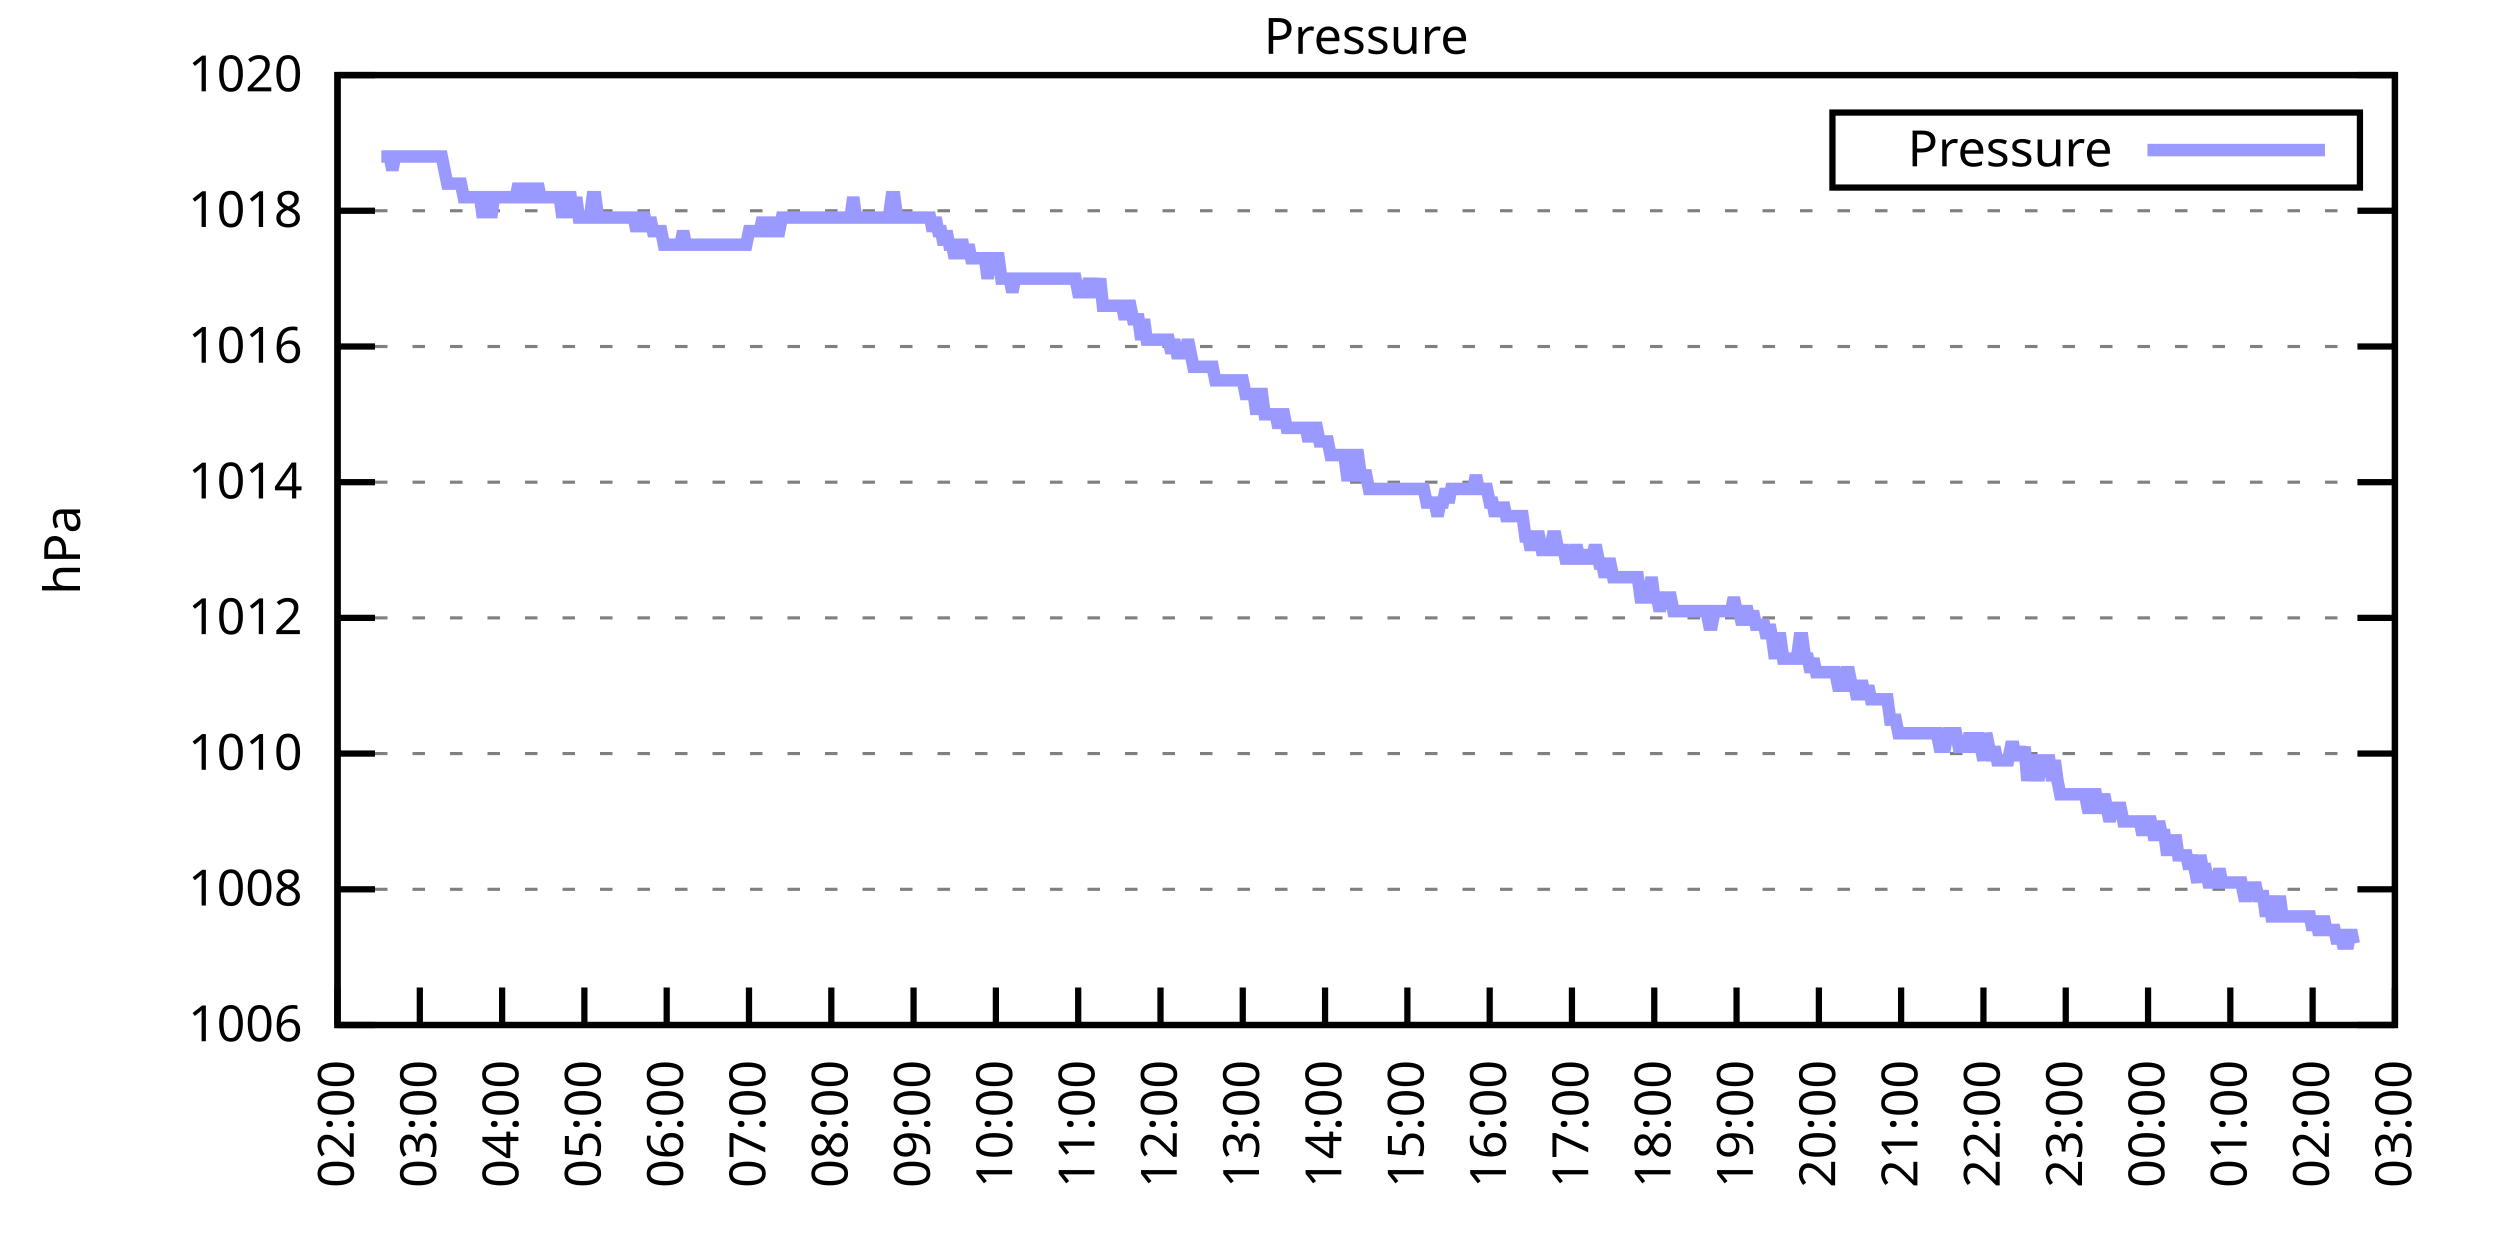
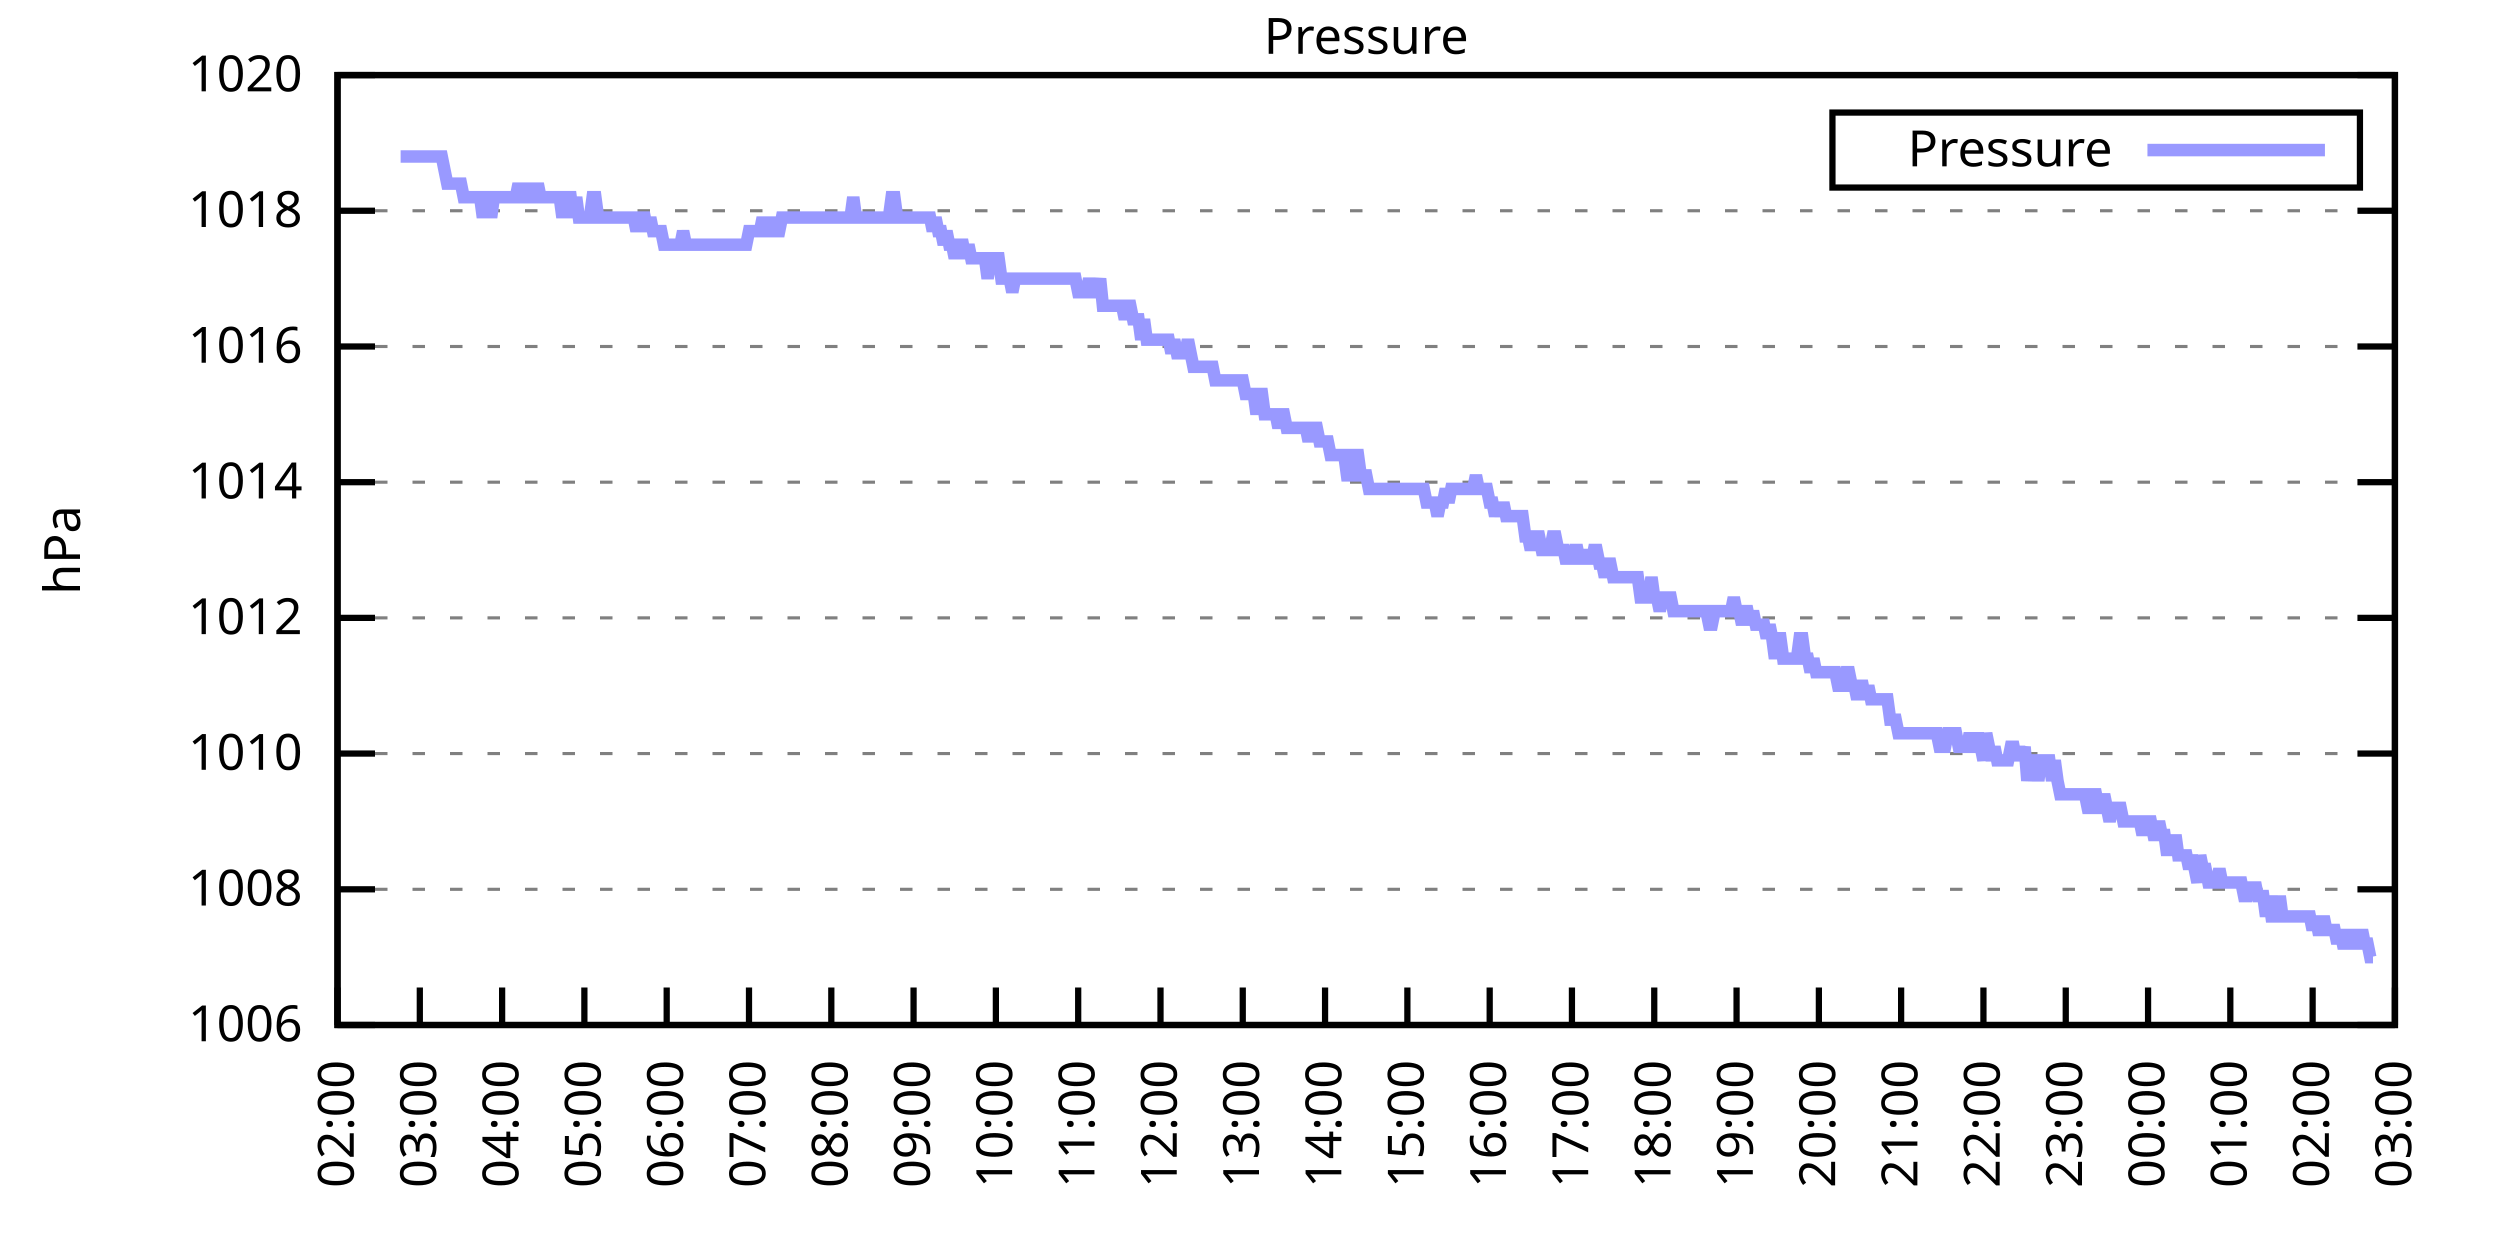
<svg xmlns="http://www.w3.org/2000/svg" xmlns:xlink="http://www.w3.org/1999/xlink" width="400" height="200" viewBox="0 0 400 200">
  <g id="gnuplot_canvas">
    <rect x="0" y="0" width="400" height="200" fill="none" />
    <defs>
      <circle id="gpDot" r="0.5" stroke-width="0.5" stroke="currentColor" />
      <path id="gpPt0" stroke-width="0.333" stroke="currentColor" d="M-1,0 h2 M0,-1 v2" />
      <path id="gpPt1" stroke-width="0.333" stroke="currentColor" d="M-1,-1 L1,1 M1,-1 L-1,1" />
      <path id="gpPt2" stroke-width="0.333" stroke="currentColor" d="M-1,0 L1,0 M0,-1 L0,1 M-1,-1 L1,1 M-1,1 L1,-1" />
      <rect id="gpPt3" stroke-width="0.333" stroke="currentColor" x="-1" y="-1" width="2" height="2" />
      <rect id="gpPt4" stroke-width="0.333" stroke="currentColor" fill="currentColor" x="-1" y="-1" width="2" height="2" />
      <circle id="gpPt5" stroke-width="0.333" stroke="currentColor" cx="0" cy="0" r="1" />
      <use xlink:href="#gpPt5" id="gpPt6" fill="currentColor" stroke="none" />
      <path id="gpPt7" stroke-width="0.333" stroke="currentColor" d="M0,-1.33 L-1.33,0.67 L1.33,0.67 z" />
      <use xlink:href="#gpPt7" id="gpPt8" fill="currentColor" stroke="none" />
      <use xlink:href="#gpPt7" id="gpPt9" stroke="currentColor" transform="rotate(180)" />
      <use xlink:href="#gpPt9" id="gpPt10" fill="currentColor" stroke="none" />
      <use xlink:href="#gpPt3" id="gpPt11" stroke="currentColor" transform="rotate(45)" />
      <use xlink:href="#gpPt11" id="gpPt12" fill="currentColor" stroke="none" />
      <path id="gpPt13" stroke-width="0.333" stroke="currentColor" d="M0,1.330 L1.265,0.411 L0.782,-1.067 L-0.782,-1.076 L-1.265,0.411 z" />
      <use xlink:href="#gpPt13" id="gpPt14" fill="currentColor" stroke="none" />
      <filter id="textbox" filterUnits="objectBoundingBox" x="0" y="0" height="1" width="1">
        <feFlood flood-color="white" flood-opacity="1" result="bgnd" />
        <feComposite in="SourceGraphic" in2="bgnd" operator="atop" />
      </filter>
      <filter id="greybox" filterUnits="objectBoundingBox" x="0" y="0" height="1" width="1">
        <feFlood flood-color="lightgrey" flood-opacity="1" result="grey" />
        <feComposite in="SourceGraphic" in2="grey" operator="atop" />
      </filter>
    </defs>
    <g fill="none" color="white" stroke="currentColor" stroke-width="1.00" stroke-linecap="butt" stroke-linejoin="miter">
</g>
    <g fill="none" color="black" stroke="currentColor" stroke-width="1.00" stroke-linecap="butt" stroke-linejoin="miter">
      <g stroke="none" shape-rendering="crispEdges">
        <polygon fill="rgb(255, 255, 255)" points="54.00,164.00 383.18,164.00 383.18,12.02 54.00,12.02 " />
      </g>
    </g>
    <g fill="none" color="black" stroke="currentColor" stroke-width="1.00" stroke-linecap="butt" stroke-linejoin="miter">
</g>
    <g fill="none" color="black" stroke="black" stroke-width="0.50" stroke-linecap="butt" stroke-linejoin="miter">
</g>
    <g fill="none" color="gray" stroke="currentColor" stroke-width="0.50" stroke-linecap="butt" stroke-linejoin="miter">
      <path stroke="gray" stroke-dasharray="2,4" class="gridline" d="M54.00,164.00 L383.19,164.00  " />
    </g>
    <g fill="none" color="gray" stroke="gray" stroke-width="1.00" stroke-linecap="butt" stroke-linejoin="miter">
</g>
    <g fill="none" color="black" stroke="currentColor" stroke-width="1.00" stroke-linecap="butt" stroke-linejoin="miter">
      <path stroke="black" d="M54.00,164.00 L60.00,164.00 M383.19,164.00 L377.19,164.00  " />
      <g transform="translate(48.40,166.60)" stroke="none" fill="black" font-family="Sans" font-size="8.00" text-anchor="end">
        <text>
          <tspan font-family="Sans"> 1006</tspan>
        </text>
      </g>
    </g>
    <g fill="none" color="black" stroke="currentColor" stroke-width="1.00" stroke-linecap="butt" stroke-linejoin="miter">
</g>
    <g fill="none" color="black" stroke="black" stroke-width="0.50" stroke-linecap="butt" stroke-linejoin="miter">
</g>
    <g fill="none" color="gray" stroke="currentColor" stroke-width="0.50" stroke-linecap="butt" stroke-linejoin="miter">
      <path stroke="gray" stroke-dasharray="2,4" class="gridline" d="M54.00,142.29 L383.19,142.29  " />
    </g>
    <g fill="none" color="gray" stroke="gray" stroke-width="1.00" stroke-linecap="butt" stroke-linejoin="miter">
</g>
    <g fill="none" color="black" stroke="currentColor" stroke-width="1.00" stroke-linecap="butt" stroke-linejoin="miter">
      <path stroke="black" d="M54.00,142.29 L60.00,142.29 M383.19,142.29 L377.19,142.29  " />
      <g transform="translate(48.40,144.89)" stroke="none" fill="black" font-family="Sans" font-size="8.00" text-anchor="end">
        <text>
          <tspan font-family="Sans"> 1008</tspan>
        </text>
      </g>
    </g>
    <g fill="none" color="black" stroke="currentColor" stroke-width="1.00" stroke-linecap="butt" stroke-linejoin="miter">
</g>
    <g fill="none" color="black" stroke="black" stroke-width="0.50" stroke-linecap="butt" stroke-linejoin="miter">
</g>
    <g fill="none" color="gray" stroke="currentColor" stroke-width="0.50" stroke-linecap="butt" stroke-linejoin="miter">
      <path stroke="gray" stroke-dasharray="2,4" class="gridline" d="M54.00,120.57 L383.19,120.57  " />
    </g>
    <g fill="none" color="gray" stroke="gray" stroke-width="1.00" stroke-linecap="butt" stroke-linejoin="miter">
</g>
    <g fill="none" color="black" stroke="currentColor" stroke-width="1.00" stroke-linecap="butt" stroke-linejoin="miter">
      <path stroke="black" d="M54.00,120.57 L60.00,120.57 M383.19,120.57 L377.19,120.57  " />
      <g transform="translate(48.40,123.17)" stroke="none" fill="black" font-family="Sans" font-size="8.00" text-anchor="end">
        <text>
          <tspan font-family="Sans"> 1010</tspan>
        </text>
      </g>
    </g>
    <g fill="none" color="black" stroke="currentColor" stroke-width="1.00" stroke-linecap="butt" stroke-linejoin="miter">
</g>
    <g fill="none" color="black" stroke="black" stroke-width="0.50" stroke-linecap="butt" stroke-linejoin="miter">
</g>
    <g fill="none" color="gray" stroke="currentColor" stroke-width="0.50" stroke-linecap="butt" stroke-linejoin="miter">
      <path stroke="gray" stroke-dasharray="2,4" class="gridline" d="M54.00,98.86 L383.19,98.86  " />
    </g>
    <g fill="none" color="gray" stroke="gray" stroke-width="1.00" stroke-linecap="butt" stroke-linejoin="miter">
</g>
    <g fill="none" color="black" stroke="currentColor" stroke-width="1.00" stroke-linecap="butt" stroke-linejoin="miter">
      <path stroke="black" d="M54.00,98.86 L60.00,98.86 M383.19,98.86 L377.19,98.86  " />
      <g transform="translate(48.40,101.46)" stroke="none" fill="black" font-family="Sans" font-size="8.00" text-anchor="end">
        <text>
          <tspan font-family="Sans"> 1012</tspan>
        </text>
      </g>
    </g>
    <g fill="none" color="black" stroke="currentColor" stroke-width="1.00" stroke-linecap="butt" stroke-linejoin="miter">
</g>
    <g fill="none" color="black" stroke="black" stroke-width="0.50" stroke-linecap="butt" stroke-linejoin="miter">
</g>
    <g fill="none" color="gray" stroke="currentColor" stroke-width="0.50" stroke-linecap="butt" stroke-linejoin="miter">
      <path stroke="gray" stroke-dasharray="2,4" class="gridline" d="M54.00,77.15 L383.19,77.15  " />
    </g>
    <g fill="none" color="gray" stroke="gray" stroke-width="1.00" stroke-linecap="butt" stroke-linejoin="miter">
</g>
    <g fill="none" color="black" stroke="currentColor" stroke-width="1.00" stroke-linecap="butt" stroke-linejoin="miter">
      <path stroke="black" d="M54.00,77.15 L60.00,77.15 M383.19,77.15 L377.19,77.15  " />
      <g transform="translate(48.40,79.75)" stroke="none" fill="black" font-family="Sans" font-size="8.00" text-anchor="end">
        <text>
          <tspan font-family="Sans"> 1014</tspan>
        </text>
      </g>
    </g>
    <g fill="none" color="black" stroke="currentColor" stroke-width="1.00" stroke-linecap="butt" stroke-linejoin="miter">
</g>
    <g fill="none" color="black" stroke="black" stroke-width="0.50" stroke-linecap="butt" stroke-linejoin="miter">
</g>
    <g fill="none" color="gray" stroke="currentColor" stroke-width="0.50" stroke-linecap="butt" stroke-linejoin="miter">
      <path stroke="gray" stroke-dasharray="2,4" class="gridline" d="M54.00,55.44 L383.19,55.44  " />
    </g>
    <g fill="none" color="gray" stroke="gray" stroke-width="1.00" stroke-linecap="butt" stroke-linejoin="miter">
</g>
    <g fill="none" color="black" stroke="currentColor" stroke-width="1.00" stroke-linecap="butt" stroke-linejoin="miter">
      <path stroke="black" d="M54.00,55.44 L60.00,55.44 M383.19,55.44 L377.19,55.44  " />
      <g transform="translate(48.40,58.04)" stroke="none" fill="black" font-family="Sans" font-size="8.00" text-anchor="end">
        <text>
          <tspan font-family="Sans"> 1016</tspan>
        </text>
      </g>
    </g>
    <g fill="none" color="black" stroke="currentColor" stroke-width="1.00" stroke-linecap="butt" stroke-linejoin="miter">
</g>
    <g fill="none" color="black" stroke="black" stroke-width="0.50" stroke-linecap="butt" stroke-linejoin="miter">
</g>
    <g fill="none" color="gray" stroke="currentColor" stroke-width="0.50" stroke-linecap="butt" stroke-linejoin="miter">
      <path stroke="gray" stroke-dasharray="2,4" class="gridline" d="M54.00,33.72 L383.19,33.72  " />
    </g>
    <g fill="none" color="gray" stroke="gray" stroke-width="1.00" stroke-linecap="butt" stroke-linejoin="miter">
</g>
    <g fill="none" color="black" stroke="currentColor" stroke-width="1.00" stroke-linecap="butt" stroke-linejoin="miter">
      <path stroke="black" d="M54.00,33.72 L60.00,33.72 M383.19,33.72 L377.19,33.72  " />
      <g transform="translate(48.40,36.32)" stroke="none" fill="black" font-family="Sans" font-size="8.00" text-anchor="end">
        <text>
          <tspan font-family="Sans"> 1018</tspan>
        </text>
      </g>
    </g>
    <g fill="none" color="black" stroke="currentColor" stroke-width="1.00" stroke-linecap="butt" stroke-linejoin="miter">
</g>
    <g fill="none" color="black" stroke="black" stroke-width="0.50" stroke-linecap="butt" stroke-linejoin="miter">
</g>
    <g fill="none" color="gray" stroke="currentColor" stroke-width="0.50" stroke-linecap="butt" stroke-linejoin="miter">
      <path stroke="gray" stroke-dasharray="2,4" class="gridline" d="M54.00,12.01 L383.19,12.01  " />
    </g>
    <g fill="none" color="gray" stroke="gray" stroke-width="1.00" stroke-linecap="butt" stroke-linejoin="miter">
</g>
    <g fill="none" color="black" stroke="currentColor" stroke-width="1.00" stroke-linecap="butt" stroke-linejoin="miter">
      <path stroke="black" d="M54.00,12.01 L60.00,12.01 M383.19,12.01 L377.19,12.01  " />
      <g transform="translate(48.40,14.61)" stroke="none" fill="black" font-family="Sans" font-size="8.00" text-anchor="end">
        <text>
          <tspan font-family="Sans"> 1020</tspan>
        </text>
      </g>
    </g>
    <g fill="none" color="black" stroke="currentColor" stroke-width="1.00" stroke-linecap="butt" stroke-linejoin="miter">
      <path stroke="black" d="M54.00,164.00 L54.00,158.00  " />
      <g transform="translate(56.60,169.60) rotate(270.00)" stroke="none" fill="black" font-family="Sans" font-size="8.00" text-anchor="end">
        <text>
          <tspan font-family="Sans">02:00</tspan>
        </text>
      </g>
    </g>
    <g fill="none" color="black" stroke="currentColor" stroke-width="1.00" stroke-linecap="butt" stroke-linejoin="miter">
      <path stroke="black" d="M67.17,164.00 L67.17,158.00  " />
      <g transform="translate(69.77,169.60) rotate(270.00)" stroke="none" fill="black" font-family="Sans" font-size="8.00" text-anchor="end">
        <text>
          <tspan font-family="Sans">03:00</tspan>
        </text>
      </g>
    </g>
    <g fill="none" color="black" stroke="currentColor" stroke-width="1.00" stroke-linecap="butt" stroke-linejoin="miter">
      <path stroke="black" d="M80.34,164.00 L80.34,158.00  " />
      <g transform="translate(82.94,169.60) rotate(270.00)" stroke="none" fill="black" font-family="Sans" font-size="8.00" text-anchor="end">
        <text>
          <tspan font-family="Sans">04:00</tspan>
        </text>
      </g>
    </g>
    <g fill="none" color="black" stroke="currentColor" stroke-width="1.00" stroke-linecap="butt" stroke-linejoin="miter">
      <path stroke="black" d="M93.50,164.00 L93.50,158.00  " />
      <g transform="translate(96.10,169.60) rotate(270.00)" stroke="none" fill="black" font-family="Sans" font-size="8.00" text-anchor="end">
        <text>
          <tspan font-family="Sans">05:00</tspan>
        </text>
      </g>
    </g>
    <g fill="none" color="black" stroke="currentColor" stroke-width="1.00" stroke-linecap="butt" stroke-linejoin="miter">
      <path stroke="black" d="M106.67,164.00 L106.67,158.00  " />
      <g transform="translate(109.27,169.60) rotate(270.00)" stroke="none" fill="black" font-family="Sans" font-size="8.00" text-anchor="end">
        <text>
          <tspan font-family="Sans">06:00</tspan>
        </text>
      </g>
    </g>
    <g fill="none" color="black" stroke="currentColor" stroke-width="1.00" stroke-linecap="butt" stroke-linejoin="miter">
      <path stroke="black" d="M119.84,164.00 L119.84,158.00  " />
      <g transform="translate(122.44,169.60) rotate(270.00)" stroke="none" fill="black" font-family="Sans" font-size="8.00" text-anchor="end">
        <text>
          <tspan font-family="Sans">07:00</tspan>
        </text>
      </g>
    </g>
    <g fill="none" color="black" stroke="currentColor" stroke-width="1.00" stroke-linecap="butt" stroke-linejoin="miter">
      <path stroke="black" d="M133.01,164.00 L133.01,158.00  " />
      <g transform="translate(135.61,169.60) rotate(270.00)" stroke="none" fill="black" font-family="Sans" font-size="8.00" text-anchor="end">
        <text>
          <tspan font-family="Sans">08:00</tspan>
        </text>
      </g>
    </g>
    <g fill="none" color="black" stroke="currentColor" stroke-width="1.00" stroke-linecap="butt" stroke-linejoin="miter">
      <path stroke="black" d="M146.17,164.00 L146.17,158.00  " />
      <g transform="translate(148.77,169.60) rotate(270.00)" stroke="none" fill="black" font-family="Sans" font-size="8.00" text-anchor="end">
        <text>
          <tspan font-family="Sans">09:00</tspan>
        </text>
      </g>
    </g>
    <g fill="none" color="black" stroke="currentColor" stroke-width="1.00" stroke-linecap="butt" stroke-linejoin="miter">
      <path stroke="black" d="M159.34,164.00 L159.34,158.00  " />
      <g transform="translate(161.94,169.60) rotate(270.00)" stroke="none" fill="black" font-family="Sans" font-size="8.00" text-anchor="end">
        <text>
          <tspan font-family="Sans">10:00</tspan>
        </text>
      </g>
    </g>
    <g fill="none" color="black" stroke="currentColor" stroke-width="1.00" stroke-linecap="butt" stroke-linejoin="miter">
      <path stroke="black" d="M172.51,164.00 L172.51,158.00  " />
      <g transform="translate(175.11,169.60) rotate(270.00)" stroke="none" fill="black" font-family="Sans" font-size="8.00" text-anchor="end">
        <text>
          <tspan font-family="Sans">11:00</tspan>
        </text>
      </g>
    </g>
    <g fill="none" color="black" stroke="currentColor" stroke-width="1.00" stroke-linecap="butt" stroke-linejoin="miter">
      <path stroke="black" d="M185.68,164.00 L185.68,158.00  " />
      <g transform="translate(188.28,169.60) rotate(270.00)" stroke="none" fill="black" font-family="Sans" font-size="8.00" text-anchor="end">
        <text>
          <tspan font-family="Sans">12:00</tspan>
        </text>
      </g>
    </g>
    <g fill="none" color="black" stroke="currentColor" stroke-width="1.00" stroke-linecap="butt" stroke-linejoin="miter">
      <path stroke="black" d="M198.84,164.00 L198.84,158.00  " />
      <g transform="translate(201.44,169.60) rotate(270.00)" stroke="none" fill="black" font-family="Sans" font-size="8.00" text-anchor="end">
        <text>
          <tspan font-family="Sans">13:00</tspan>
        </text>
      </g>
    </g>
    <g fill="none" color="black" stroke="currentColor" stroke-width="1.00" stroke-linecap="butt" stroke-linejoin="miter">
      <path stroke="black" d="M212.01,164.00 L212.01,158.00  " />
      <g transform="translate(214.61,169.60) rotate(270.00)" stroke="none" fill="black" font-family="Sans" font-size="8.00" text-anchor="end">
        <text>
          <tspan font-family="Sans">14:00</tspan>
        </text>
      </g>
    </g>
    <g fill="none" color="black" stroke="currentColor" stroke-width="1.00" stroke-linecap="butt" stroke-linejoin="miter">
      <path stroke="black" d="M225.18,164.00 L225.18,158.00  " />
      <g transform="translate(227.78,169.60) rotate(270.00)" stroke="none" fill="black" font-family="Sans" font-size="8.00" text-anchor="end">
        <text>
          <tspan font-family="Sans">15:00</tspan>
        </text>
      </g>
    </g>
    <g fill="none" color="black" stroke="currentColor" stroke-width="1.00" stroke-linecap="butt" stroke-linejoin="miter">
      <path stroke="black" d="M238.35,164.00 L238.35,158.00  " />
      <g transform="translate(240.95,169.60) rotate(270.00)" stroke="none" fill="black" font-family="Sans" font-size="8.00" text-anchor="end">
        <text>
          <tspan font-family="Sans">16:00</tspan>
        </text>
      </g>
    </g>
    <g fill="none" color="black" stroke="currentColor" stroke-width="1.00" stroke-linecap="butt" stroke-linejoin="miter">
      <path stroke="black" d="M251.51,164.00 L251.51,158.00  " />
      <g transform="translate(254.11,169.60) rotate(270.00)" stroke="none" fill="black" font-family="Sans" font-size="8.00" text-anchor="end">
        <text>
          <tspan font-family="Sans">17:00</tspan>
        </text>
      </g>
    </g>
    <g fill="none" color="black" stroke="currentColor" stroke-width="1.00" stroke-linecap="butt" stroke-linejoin="miter">
      <path stroke="black" d="M264.68,164.00 L264.68,158.00  " />
      <g transform="translate(267.28,169.60) rotate(270.00)" stroke="none" fill="black" font-family="Sans" font-size="8.00" text-anchor="end">
        <text>
          <tspan font-family="Sans">18:00</tspan>
        </text>
      </g>
    </g>
    <g fill="none" color="black" stroke="currentColor" stroke-width="1.00" stroke-linecap="butt" stroke-linejoin="miter">
      <path stroke="black" d="M277.85,164.00 L277.85,158.00  " />
      <g transform="translate(280.45,169.60) rotate(270.00)" stroke="none" fill="black" font-family="Sans" font-size="8.00" text-anchor="end">
        <text>
          <tspan font-family="Sans">19:00</tspan>
        </text>
      </g>
    </g>
    <g fill="none" color="black" stroke="currentColor" stroke-width="1.00" stroke-linecap="butt" stroke-linejoin="miter">
      <path stroke="black" d="M291.02,164.00 L291.02,158.00  " />
      <g transform="translate(293.62,169.60) rotate(270.00)" stroke="none" fill="black" font-family="Sans" font-size="8.00" text-anchor="end">
        <text>
          <tspan font-family="Sans">20:00</tspan>
        </text>
      </g>
    </g>
    <g fill="none" color="black" stroke="currentColor" stroke-width="1.00" stroke-linecap="butt" stroke-linejoin="miter">
      <path stroke="black" d="M304.18,164.00 L304.18,158.00  " />
      <g transform="translate(306.78,169.60) rotate(270.00)" stroke="none" fill="black" font-family="Sans" font-size="8.00" text-anchor="end">
        <text>
          <tspan font-family="Sans">21:00</tspan>
        </text>
      </g>
    </g>
    <g fill="none" color="black" stroke="currentColor" stroke-width="1.00" stroke-linecap="butt" stroke-linejoin="miter">
      <path stroke="black" d="M317.35,164.00 L317.35,158.00  " />
      <g transform="translate(319.95,169.60) rotate(270.00)" stroke="none" fill="black" font-family="Sans" font-size="8.00" text-anchor="end">
        <text>
          <tspan font-family="Sans">22:00</tspan>
        </text>
      </g>
    </g>
    <g fill="none" color="black" stroke="currentColor" stroke-width="1.00" stroke-linecap="butt" stroke-linejoin="miter">
      <path stroke="black" d="M330.52,164.00 L330.52,158.00  " />
      <g transform="translate(333.12,169.60) rotate(270.00)" stroke="none" fill="black" font-family="Sans" font-size="8.00" text-anchor="end">
        <text>
          <tspan font-family="Sans">23:00</tspan>
        </text>
      </g>
    </g>
    <g fill="none" color="black" stroke="currentColor" stroke-width="1.00" stroke-linecap="butt" stroke-linejoin="miter">
      <path stroke="black" d="M343.69,164.00 L343.69,158.00  " />
      <g transform="translate(346.29,169.60) rotate(270.00)" stroke="none" fill="black" font-family="Sans" font-size="8.00" text-anchor="end">
        <text>
          <tspan font-family="Sans">00:00</tspan>
        </text>
      </g>
    </g>
    <g fill="none" color="black" stroke="currentColor" stroke-width="1.00" stroke-linecap="butt" stroke-linejoin="miter">
      <path stroke="black" d="M356.85,164.00 L356.85,158.00  " />
      <g transform="translate(359.45,169.60) rotate(270.00)" stroke="none" fill="black" font-family="Sans" font-size="8.00" text-anchor="end">
        <text>
          <tspan font-family="Sans">01:00</tspan>
        </text>
      </g>
    </g>
    <g fill="none" color="black" stroke="currentColor" stroke-width="1.00" stroke-linecap="butt" stroke-linejoin="miter">
      <path stroke="black" d="M370.02,164.00 L370.02,158.00  " />
      <g transform="translate(372.62,169.60) rotate(270.00)" stroke="none" fill="black" font-family="Sans" font-size="8.00" text-anchor="end">
        <text>
          <tspan font-family="Sans">02:00</tspan>
        </text>
      </g>
    </g>
    <g fill="none" color="black" stroke="currentColor" stroke-width="1.00" stroke-linecap="butt" stroke-linejoin="miter">
      <path stroke="black" d="M383.19,164.00 L383.19,158.00  " />
      <g transform="translate(385.79,169.60) rotate(270.00)" stroke="none" fill="black" font-family="Sans" font-size="8.00" text-anchor="end">
        <text>
          <tspan font-family="Sans">03:00</tspan>
        </text>
      </g>
    </g>
    <g fill="none" color="black" stroke="currentColor" stroke-width="1.00" stroke-linecap="butt" stroke-linejoin="miter">
</g>
    <g fill="none" color="black" stroke="currentColor" stroke-width="1.00" stroke-linecap="butt" stroke-linejoin="miter">
      <path stroke="black" d="M54.00,12.01 L54.00,164.00 L383.19,164.00 L383.19,12.01 L54.00,12.01 Z  " />
    </g>
    <g fill="none" color="black" stroke="currentColor" stroke-width="1.00" stroke-linecap="butt" stroke-linejoin="miter">
</g>
    <g fill="none" color="black" stroke="currentColor" stroke-width="1.00" stroke-linecap="butt" stroke-linejoin="miter">
      <path stroke="black" d="M293.19,30.01 L293.19,18.01 L377.59,18.01 L377.59,30.01 L293.19,30.01 Z  " />
    </g>
    <g id="Pressure_plot_1">
      <g fill="none" color="white" stroke="black" stroke-width="2.00" stroke-linecap="butt" stroke-linejoin="miter">
</g>
      <g fill="none" color="black" stroke="currentColor" stroke-width="2.00" stroke-linecap="butt" stroke-linejoin="miter">
        <g transform="translate(337.99,26.61)" stroke="none" fill="black" font-family="Sans" font-size="8.00" text-anchor="end">
          <text>
            <tspan font-family="Sans">Pressure</tspan>
          </text>
        </g>
      </g>
      <g fill="none" color="black" stroke="currentColor" stroke-width="2.00" stroke-linecap="butt" stroke-linejoin="miter">
-         <path stroke="rgb(153, 153, 255)" d="M343.59,24.01 L371.99,24.01 M61.02,25.04 L61.46,25.04 L61.90,25.04 L62.34,25.04 L62.78,27.21 L63.22,25.04   L63.66,25.04 L64.10,25.04 L64.53,25.04 L64.97,25.04 L65.41,25.04 L65.85,25.04 L66.29,25.04 L66.73,25.04   L67.17,25.04 L67.61,25.04 L68.05,25.04 L68.48,25.04 L68.92,25.04 L69.36,25.04 L69.80,25.04 L70.24,25.04   L70.68,25.04 L71.12,27.21 L71.56,29.38 L72.00,29.38 L72.43,29.38 L72.87,29.38 L73.31,29.38 L73.75,29.38   L74.19,31.55 L74.63,31.55 L75.07,31.55 L75.51,31.55 L75.95,31.55 L76.38,31.55 L76.82,31.55 L77.26,34.81   L77.70,31.55 L78.14,31.55 L78.58,34.81 L79.02,31.55 L79.46,31.55 L79.90,31.55 L80.34,31.55 L80.77,31.55   L81.21,31.55 L81.65,31.55 L82.09,31.55 L82.53,31.55 L82.97,29.38 L83.41,31.55 L83.85,31.55 L84.29,31.55   L84.72,29.38 L85.16,31.55 L85.60,31.55 L86.04,29.38 L86.48,31.55 L86.92,31.55 L87.36,31.55 L87.80,31.55   L88.24,31.55 L88.67,31.55 L89.11,31.55 L89.55,31.55 L89.99,34.81 L90.43,31.55 L90.87,31.55 L91.31,31.55   L91.75,34.81 L92.19,31.55 L92.62,34.81 L93.06,34.81 L93.50,34.81 L93.94,34.81 L94.38,34.81 L94.82,31.55   L95.26,31.55 L95.70,34.81 L96.14,34.81 L96.58,34.81 L97.01,34.81 L97.45,34.81 L97.89,34.81 L98.33,34.81   L98.77,34.81 L99.21,34.81 L99.65,34.81 L100.09,34.81 L100.53,34.81 L100.96,34.81 L101.40,34.81 L101.84,36.98   L102.28,34.81 L102.72,34.81 L103.16,34.81 L103.60,36.98 L104.04,34.81 L104.48,36.98 L104.91,36.98 L105.35,36.98   L105.79,36.98 L106.23,39.15 L106.67,39.15 L107.11,39.15 L107.55,39.15 L107.99,39.15 L108.43,39.15 L108.87,39.15   L109.30,36.98 L109.74,39.15 L110.18,39.15 L110.62,39.15 L111.06,39.15 L111.50,39.15 L111.94,39.15 L112.38,39.15   L112.82,39.15 L113.25,39.15 L113.69,39.15 L114.13,39.15 L114.57,39.15 L115.01,39.15 L115.45,39.15 L115.89,39.15   L116.33,39.15 L116.77,39.15 L117.20,39.15 L117.64,39.15 L118.08,39.15 L118.52,39.15 L118.96,39.15 L119.40,39.15   L119.84,36.98 L120.28,36.98 L120.72,36.98 L121.15,36.98 L121.59,36.98 L122.03,34.81 L122.47,36.98 L122.91,36.98   L123.35,36.98 L123.79,34.81 L124.23,36.98 L124.67,36.98 L125.11,34.81 L125.54,34.81 L125.98,34.81 L126.42,34.81   L126.86,34.81 L127.30,34.81 L127.74,34.81 L128.18,34.81 L128.62,34.81 L129.06,34.81 L129.49,34.81 L129.93,34.81   L130.37,34.81 L130.81,34.81 L131.25,34.81 L131.69,34.81 L132.13,34.81 L132.57,34.81 L133.01,34.81 L133.44,34.81   L133.88,34.81 L134.32,34.81 L134.76,34.81 L135.20,34.81 L135.64,34.81 L136.08,34.81 L136.52,31.55 L136.96,34.81   L137.39,34.81 L137.83,34.81 L138.27,34.81 L138.71,34.81 L139.15,34.81 L139.59,34.81 L140.03,34.81 L140.47,34.81   L140.91,34.81 L141.35,34.81 L141.78,34.81 L142.22,34.81 L142.66,31.55 L143.10,31.55 L143.54,34.81 L143.98,34.81   L144.42,34.81 L144.86,34.81 L145.30,34.81 L145.73,34.81 L146.17,34.81 L146.61,34.81 L147.05,34.81 L147.49,34.81   L147.93,34.81 L148.37,34.81 L148.81,34.81 L149.25,36.98 L149.68,34.81 L150.12,36.98 L150.56,36.98 L151.00,39.15   L151.44,36.98 L151.88,39.15 L152.32,39.15 L152.76,41.32 L153.20,39.15 L153.63,39.15 L154.07,39.15 L154.51,41.32   L154.95,39.15 L155.39,41.32 L155.83,41.32 L156.27,41.32 L156.71,41.32 L157.15,41.32 L157.59,41.32 L158.02,44.58   L158.46,41.32 L158.90,41.32 L159.34,41.32 L159.78,41.32 L160.22,44.58 L160.66,44.58 L161.10,44.58 L161.54,44.58   L161.97,46.75 L162.41,44.58 L162.85,44.58 L163.29,44.58 L163.73,44.58 L164.17,44.58 L164.61,44.58 L165.05,44.58   L165.49,44.58 L165.92,44.58 L166.36,44.58 L166.80,44.58 L167.24,44.58 L167.68,44.58 L168.12,44.58 L168.56,44.58   L169.00,44.58 L169.44,44.58 L169.87,44.58 L170.31,44.58 L170.75,44.58 L171.19,44.58 L171.63,44.58 L172.07,44.58   L172.51,46.75 L172.95,46.75 L173.39,46.75 L173.83,46.75 L174.26,44.58 L174.70,46.75 L175.14,46.75 L175.58,46.75   L176.02,44.58 L176.46,48.92 L176.90,48.92 L177.34,48.92 L177.78,48.92 L178.21,48.92 L178.65,48.92 L179.09,48.92   L179.53,48.92 L179.97,51.09 L180.41,48.92 L180.85,48.92 L181.29,51.09 L181.73,51.09 L182.16,51.09 L182.60,54.35   L183.04,51.09 L183.48,54.35 L183.92,54.35 L184.36,54.35 L184.80,54.35 L185.24,54.35 L185.68,54.35 L186.11,54.35   L186.55,54.35 L186.99,54.35 L187.43,56.52 L187.87,54.35 L188.31,56.52 L188.75,56.52 L189.19,56.52 L189.63,56.52   L190.07,54.35 L190.50,56.52 L190.94,58.69 L191.38,58.69 L191.82,58.69 L192.26,58.69 L192.70,58.69 L193.14,58.69   L193.58,58.69 L194.02,58.69 L194.45,60.86 L194.89,60.86 L195.33,60.86 L195.77,60.86 L196.21,60.86 L196.65,60.86   L197.09,60.86 L197.53,60.86 L197.97,60.86 L198.40,60.86 L198.84,60.86 L199.28,63.04 L199.72,63.04 L200.16,63.04   L200.60,63.04 L201.04,66.29 L201.48,63.04 L201.92,63.04 L202.35,66.29 L202.79,66.29 L203.23,66.29 L203.67,66.29   L204.11,66.29 L204.55,68.46 L204.99,66.29 L205.43,66.29 L205.87,68.46 L206.31,68.46 L206.74,68.46 L207.18,68.46   L207.62,68.46 L208.06,68.46 L208.50,68.46 L208.94,68.46 L209.38,70.63 L209.82,68.46 L210.26,68.46 L210.69,68.46   L211.13,70.63 L211.57,70.63 L212.01,70.63 L212.45,70.63 L212.89,72.81 L213.33,72.81 L213.77,72.81 L214.21,72.81   L214.64,72.81 L215.08,72.81 L215.52,76.06 L215.96,76.06 L216.40,76.06 L216.84,72.81 L217.28,72.81 L217.72,76.06   L218.16,76.06 L218.60,76.06 L219.03,78.23 L219.47,78.23 L219.91,78.23 L220.35,78.23 L220.79,78.23 L221.23,78.23   L221.67,78.23 L222.11,78.23 L222.55,78.23 L222.98,78.23 L223.42,78.23 L223.86,78.23 L224.30,78.23 L224.74,78.23   L225.18,78.23 L225.62,78.23 L226.06,78.23 L226.50,78.23 L226.93,78.23 L227.37,78.23 L227.81,78.23 L228.25,80.41   L228.69,80.41 L229.13,80.41 L229.57,80.41 L230.01,82.58 L230.45,80.41 L230.88,80.41 L231.32,78.23 L231.76,80.41   L232.20,78.23 L232.64,78.23 L233.08,78.23 L233.52,78.23 L233.96,78.23 L234.40,78.23 L234.84,78.23 L235.27,78.23   L235.71,78.23 L236.15,76.06 L236.59,78.23 L237.03,78.23 L237.47,78.23 L237.91,78.23 L238.35,80.41 L238.79,80.41   L239.22,82.58 L239.66,80.41 L240.10,82.58 L240.54,80.41 L240.98,82.58 L241.42,82.58 L241.86,82.58 L242.30,82.58   L242.74,82.58 L243.17,82.58 L243.61,82.58 L244.05,85.83 L244.49,85.83 L244.93,88.00 L245.37,85.83 L245.81,85.83   L246.25,85.83 L246.69,88.00 L247.12,88.00 L247.56,88.00 L248.00,88.00 L248.44,85.83 L248.88,85.83 L249.32,88.00   L249.76,88.00 L250.20,88.00 L250.64,90.18 L251.08,88.00 L251.51,90.18 L251.95,88.00 L252.39,88.00 L252.83,90.18   L253.27,88.00 L253.71,90.18 L254.15,88.00 L254.59,90.18 L255.03,88.00 L255.46,88.00 L255.90,90.18 L256.34,90.18   L256.78,92.35 L257.22,90.18 L257.66,90.18 L258.10,92.35 L258.54,92.35 L258.98,92.35 L259.41,92.35 L259.85,92.35   L260.29,92.35 L260.73,92.35 L261.17,92.35 L261.61,92.35 L262.05,92.35 L262.49,95.60 L262.93,95.60 L263.36,95.60   L263.80,95.60 L264.24,92.35 L264.68,95.60 L265.12,95.60 L265.56,97.78 L266.00,95.60 L266.44,95.60 L266.88,95.60   L267.32,95.60 L267.75,97.78 L268.19,97.78 L268.63,97.78 L269.07,97.78 L269.51,97.78 L269.95,97.78 L270.39,97.78   L270.83,97.78 L271.27,97.78 L271.70,97.78 L272.14,97.78 L272.58,97.78 L273.02,97.78 L273.46,99.95 L273.90,99.95   L274.34,97.78 L274.78,97.78 L275.22,97.78 L275.65,97.78 L276.09,97.78 L276.53,97.78 L276.97,97.78 L277.41,95.60   L277.85,97.78 L278.29,97.78 L278.73,99.95 L279.17,97.78 L279.60,97.78 L280.04,99.95 L280.48,97.78 L280.92,99.95   L281.36,99.95 L281.80,99.95 L282.24,99.95 L282.68,102.12 L283.12,99.95 L283.56,102.12 L283.99,105.38 L284.43,102.12   L284.87,102.12 L285.31,105.38 L285.75,105.38 L286.19,105.38 L286.63,105.38 L287.07,105.38 L287.51,105.38 L287.94,102.12   L288.38,102.12 L288.82,105.38 L289.26,105.38 L289.70,107.55 L290.14,105.38 L290.58,107.55 L291.02,107.55 L291.46,107.55   L291.89,107.55 L292.33,107.55 L292.77,107.55 L293.21,107.55 L293.65,107.55 L294.09,109.72 L294.53,109.72 L294.97,109.72   L295.41,107.55 L295.84,107.55 L296.28,109.72 L296.72,109.72 L297.16,111.89 L297.60,109.72 L298.04,109.72 L298.48,111.89   L298.92,109.72 L299.36,111.89 L299.80,111.89 L300.23,111.89 L300.67,111.89 L301.11,111.89 L301.55,111.89 L301.99,111.89   L302.43,115.15 L302.87,115.15 L303.31,115.15 L303.75,117.32 L304.18,117.32 L304.62,117.32 L305.06,117.32 L305.50,117.32   L305.94,117.32 L306.38,117.32 L306.82,117.32 L307.26,117.32 L307.70,117.32 L308.13,117.32 L308.57,117.32 L309.01,117.32   L309.45,117.32 L309.89,117.32 L310.33,119.49 L310.77,119.49 L311.21,119.49 L311.65,117.32 L312.08,117.32 L312.52,117.32   L312.96,117.32 L313.40,119.49 L313.84,119.49 L314.28,119.49 L314.72,119.49 L315.16,117.32 L315.60,119.49 L316.04,119.49   L316.47,117.32 L316.91,119.49 L317.35,121.66 L317.79,117.32 L318.23,119.49 L318.67,121.66 L319.11,119.49 L319.55,121.66   L319.99,121.66 L320.42,121.66 L320.86,121.66 L321.30,121.66 L321.74,119.49 L322.18,119.49 L322.62,121.66 L323.06,119.49   L323.50,121.66 L323.94,119.49 L324.37,124.92 L324.81,121.66 L325.25,121.66 L325.69,121.66 L326.13,124.92 L326.57,121.66   L327.01,121.66 L327.45,121.66 L327.89,121.66 L328.33,124.92 L328.76,121.66 L329.20,124.92 L329.64,127.09 L330.08,127.09   L330.52,127.09 L330.96,127.09 L331.40,127.09 L331.84,127.09 L332.28,127.09 L332.71,127.09 L333.15,127.09 L333.59,127.09   L334.03,129.26 L334.47,129.26 L334.91,127.09 L335.35,127.09 L335.79,129.26 L336.23,129.26 L336.66,127.09 L337.10,129.26   L337.54,131.43 L337.98,129.26 L338.42,129.26 L338.86,129.26 L339.30,129.26 L339.74,131.43 L340.18,131.43 L340.61,131.43   L341.05,131.43 L341.49,131.43 L341.93,131.43 L342.37,131.43 L342.81,133.60 L343.25,131.43 L343.69,131.43 L344.13,131.43   L344.57,133.60 L345.00,133.60 L345.44,131.43 L345.88,133.60 L346.32,133.60 L346.76,136.86 L347.20,133.60 L347.64,136.86   L348.08,133.60 L348.52,136.86 L348.95,136.86 L349.39,136.86 L349.83,136.86 L350.27,139.03 L350.71,136.86 L351.15,139.03   L351.59,141.20 L352.03,136.86 L352.47,139.03 L352.90,139.03 L353.34,141.20 L353.78,141.20 L354.22,141.20 L354.66,141.20   L355.10,139.03 L355.54,141.20 L355.98,141.20 L356.42,141.20 L356.85,141.20 L357.29,141.20 L357.73,141.20 L358.17,141.20   L358.61,141.20 L359.05,143.37 L359.49,143.37 L359.93,141.20 L360.37,143.37 L360.81,141.20 L361.24,143.37 L361.68,143.37   L362.12,143.37 L362.56,146.63 L363.00,143.37 L363.44,146.63 L363.88,146.63 L364.32,146.63 L364.76,143.37 L365.19,146.63   L365.63,146.63 L366.07,146.63 L366.51,146.63 L366.95,146.63 L367.39,146.63 L367.83,146.63 L368.27,146.63 L368.71,146.63   L369.14,146.63 L369.58,146.63 L370.02,148.80 L370.46,146.63 L370.90,148.80 L371.34,148.80 L371.78,146.63 L372.22,148.80   L372.66,148.80 L373.09,148.80 L373.53,148.80 L373.97,150.97 L374.41,148.80 L374.85,150.97 L375.29,150.97 L375.73,150.97   L376.17,148.80 L376.61,150.97  " />
+         <path stroke="rgb(153, 153, 255)" d="M343.59,24.01 L371.99,24.01 M64.10,25.04 L64.53,25.04 L64.97,25.04 L65.41,25.04 L65.85,25.04 L66.29,25.04   L66.73,25.04 L67.17,25.04 L67.61,25.04 L68.05,25.04 L68.48,25.04 L68.92,25.04 L69.36,25.04 L69.80,25.04   L70.24,25.04 L70.68,25.04 L71.12,27.21 L71.56,29.38 L72.00,29.38 L72.43,29.38 L72.87,29.38 L73.31,29.38   L73.75,29.38 L74.19,31.55 L74.63,31.55 L75.07,31.55 L75.51,31.55 L75.95,31.55 L76.38,31.55 L76.82,31.55   L77.26,34.81 L77.70,31.55 L78.14,31.55 L78.58,34.81 L79.02,31.55 L79.46,31.55 L79.90,31.55 L80.34,31.55   L80.77,31.55 L81.21,31.55 L81.65,31.55 L82.09,31.55 L82.53,31.55 L82.97,29.38 L83.41,31.55 L83.85,31.55   L84.29,31.55 L84.72,29.38 L85.16,31.55 L85.60,31.55 L86.04,29.38 L86.48,31.55 L86.92,31.55 L87.36,31.55   L87.80,31.55 L88.24,31.55 L88.67,31.55 L89.11,31.55 L89.55,31.55 L89.99,34.81 L90.43,31.55 L90.87,31.55   L91.31,31.55 L91.75,34.81 L92.19,31.55 L92.62,34.81 L93.06,34.81 L93.50,34.81 L93.94,34.81 L94.38,34.81   L94.82,31.55 L95.26,31.55 L95.70,34.81 L96.14,34.81 L96.58,34.81 L97.01,34.81 L97.45,34.81 L97.89,34.81   L98.33,34.81 L98.77,34.81 L99.21,34.81 L99.65,34.81 L100.09,34.81 L100.53,34.81 L100.96,34.81 L101.40,34.81   L101.84,36.98 L102.28,34.81 L102.72,34.81 L103.16,34.81 L103.60,36.98 L104.04,34.81 L104.48,36.98 L104.91,36.98   L105.35,36.98 L105.79,36.98 L106.23,39.15 L106.67,39.15 L107.11,39.15 L107.55,39.15 L107.99,39.15 L108.43,39.15   L108.87,39.15 L109.30,36.98 L109.74,39.15 L110.18,39.15 L110.62,39.15 L111.06,39.15 L111.50,39.15 L111.94,39.15   L112.38,39.15 L112.82,39.15 L113.25,39.15 L113.69,39.15 L114.13,39.15 L114.57,39.15 L115.01,39.15 L115.45,39.15   L115.89,39.15 L116.33,39.15 L116.77,39.15 L117.20,39.15 L117.64,39.15 L118.08,39.15 L118.52,39.15 L118.96,39.15   L119.40,39.15 L119.84,36.98 L120.28,36.98 L120.72,36.98 L121.15,36.98 L121.59,36.98 L122.03,34.81 L122.47,36.98   L122.91,36.98 L123.35,36.98 L123.79,34.81 L124.23,36.98 L124.67,36.98 L125.11,34.81 L125.54,34.81 L125.98,34.81   L126.42,34.81 L126.86,34.81 L127.30,34.81 L127.74,34.81 L128.18,34.81 L128.62,34.81 L129.06,34.81 L129.49,34.81   L129.93,34.81 L130.37,34.81 L130.81,34.81 L131.25,34.81 L131.69,34.81 L132.13,34.81 L132.57,34.81 L133.01,34.81   L133.44,34.81 L133.88,34.81 L134.32,34.81 L134.76,34.81 L135.20,34.81 L135.64,34.81 L136.08,34.81 L136.52,31.55   L136.96,34.81 L137.39,34.81 L137.83,34.81 L138.27,34.81 L138.71,34.81 L139.15,34.81 L139.59,34.81 L140.03,34.81   L140.47,34.81 L140.91,34.81 L141.35,34.81 L141.78,34.81 L142.22,34.81 L142.66,31.55 L143.10,31.55 L143.54,34.81   L143.98,34.81 L144.42,34.81 L144.86,34.81 L145.30,34.81 L145.73,34.81 L146.17,34.81 L146.61,34.81 L147.05,34.81   L147.49,34.81 L147.93,34.81 L148.37,34.81 L148.81,34.81 L149.25,36.98 L149.68,34.81 L150.12,36.98 L150.56,36.98   L151.00,39.15 L151.44,36.98 L151.88,39.15 L152.32,39.15 L152.76,41.32 L153.20,39.15 L153.63,39.15 L154.07,39.15   L154.51,41.32 L154.95,39.15 L155.39,41.32 L155.83,41.32 L156.27,41.32 L156.71,41.32 L157.15,41.32 L157.59,41.32   L158.02,44.58 L158.46,41.32 L158.90,41.32 L159.34,41.32 L159.78,41.32 L160.22,44.58 L160.66,44.58 L161.10,44.58   L161.54,44.58 L161.97,46.75 L162.41,44.58 L162.85,44.58 L163.29,44.58 L163.73,44.58 L164.17,44.58 L164.61,44.58   L165.05,44.58 L165.49,44.58 L165.92,44.58 L166.36,44.58 L166.80,44.58 L167.24,44.58 L167.68,44.58 L168.12,44.58   L168.56,44.58 L169.00,44.58 L169.44,44.58 L169.87,44.58 L170.31,44.58 L170.75,44.58 L171.19,44.58 L171.63,44.58   L172.07,44.58 L172.51,46.75 L172.95,46.75 L173.39,46.75 L173.83,46.75 L174.26,44.58 L174.70,46.75 L175.14,46.75   L175.58,46.75 L176.02,44.58 L176.46,48.92 L176.90,48.92 L177.34,48.92 L177.78,48.92 L178.21,48.92 L178.65,48.92   L179.09,48.92 L179.53,48.92 L179.97,51.09 L180.41,48.92 L180.85,48.92 L181.29,51.09 L181.73,51.09 L182.16,51.09   L182.60,54.35 L183.04,51.09 L183.48,54.35 L183.92,54.35 L184.36,54.35 L184.80,54.35 L185.24,54.35 L185.68,54.35   L186.11,54.35 L186.55,54.35 L186.99,54.35 L187.43,56.52 L187.87,54.35 L188.31,56.52 L188.75,56.52 L189.19,56.52   L189.63,56.52 L190.07,54.35 L190.50,56.52 L190.94,58.69 L191.38,58.69 L191.82,58.69 L192.26,58.69 L192.70,58.69   L193.14,58.69 L193.58,58.69 L194.02,58.69 L194.45,60.86 L194.89,60.86 L195.33,60.86 L195.77,60.86 L196.21,60.86   L196.65,60.86 L197.09,60.86 L197.53,60.86 L197.97,60.86 L198.40,60.86 L198.84,60.86 L199.28,63.04 L199.72,63.04   L200.16,63.04 L200.60,63.04 L201.04,66.29 L201.48,63.04 L201.92,63.04 L202.35,66.29 L202.79,66.29 L203.23,66.29   L203.67,66.29 L204.11,66.29 L204.55,68.46 L204.99,66.29 L205.43,66.29 L205.87,68.46 L206.31,68.46 L206.74,68.46   L207.18,68.46 L207.62,68.46 L208.06,68.46 L208.50,68.46 L208.94,68.46 L209.38,70.63 L209.82,68.46 L210.26,68.46   L210.69,68.46 L211.13,70.63 L211.57,70.63 L212.01,70.63 L212.45,70.63 L212.89,72.81 L213.33,72.81 L213.77,72.81   L214.21,72.81 L214.64,72.81 L215.08,72.81 L215.52,76.06 L215.96,76.06 L216.40,76.06 L216.84,72.81 L217.28,72.81   L217.72,76.06 L218.16,76.06 L218.60,76.06 L219.03,78.23 L219.47,78.23 L219.91,78.23 L220.35,78.23 L220.79,78.23   L221.23,78.23 L221.67,78.23 L222.11,78.23 L222.55,78.23 L222.98,78.23 L223.42,78.23 L223.86,78.23 L224.30,78.23   L224.74,78.23 L225.18,78.23 L225.62,78.23 L226.06,78.23 L226.50,78.23 L226.93,78.23 L227.37,78.23 L227.81,78.23   L228.25,80.41 L228.69,80.41 L229.13,80.41 L229.57,80.41 L230.01,82.58 L230.45,80.41 L230.88,80.41 L231.32,78.23   L231.76,80.41 L232.20,78.23 L232.64,78.23 L233.08,78.23 L233.52,78.23 L233.96,78.23 L234.40,78.23 L234.84,78.23   L235.27,78.23 L235.71,78.23 L236.15,76.06 L236.59,78.23 L237.03,78.23 L237.47,78.23 L237.91,78.23 L238.35,80.41   L238.79,80.41 L239.22,82.58 L239.66,80.41 L240.10,82.58 L240.54,80.41 L240.98,82.58 L241.42,82.58 L241.86,82.58   L242.30,82.58 L242.74,82.58 L243.17,82.58 L243.61,82.58 L244.05,85.83 L244.49,85.83 L244.93,88.00 L245.37,85.83   L245.81,85.83 L246.25,85.83 L246.69,88.00 L247.12,88.00 L247.56,88.00 L248.00,88.00 L248.44,85.83 L248.88,85.83   L249.32,88.00 L249.76,88.00 L250.20,88.00 L250.64,90.18 L251.08,88.00 L251.51,90.18 L251.95,88.00 L252.39,88.00   L252.83,90.18 L253.27,88.00 L253.71,90.18 L254.15,88.00 L254.59,90.18 L255.03,88.00 L255.46,88.00 L255.90,90.18   L256.34,90.18 L256.78,92.35 L257.22,90.18 L257.66,90.18 L258.10,92.35 L258.54,92.35 L258.98,92.35 L259.41,92.35   L259.85,92.35 L260.29,92.35 L260.73,92.35 L261.17,92.35 L261.61,92.35 L262.05,92.35 L262.49,95.60 L262.93,95.60   L263.36,95.60 L263.80,95.60 L264.24,92.35 L264.68,95.60 L265.12,95.60 L265.56,97.78 L266.00,95.60 L266.44,95.60   L266.88,95.60 L267.32,95.60 L267.75,97.78 L268.19,97.78 L268.63,97.78 L269.07,97.78 L269.51,97.78 L269.95,97.78   L270.39,97.78 L270.83,97.78 L271.27,97.78 L271.70,97.78 L272.14,97.78 L272.58,97.78 L273.02,97.78 L273.46,99.95   L273.90,99.95 L274.34,97.78 L274.78,97.78 L275.22,97.78 L275.65,97.78 L276.09,97.78 L276.53,97.78 L276.97,97.78   L277.41,95.60 L277.85,97.78 L278.29,97.78 L278.73,99.95 L279.17,97.78 L279.60,97.78 L280.04,99.95 L280.48,97.78   L280.92,99.95 L281.36,99.95 L281.80,99.95 L282.24,99.95 L282.68,102.12 L283.12,99.95 L283.56,102.12 L283.99,105.38   L284.43,102.12 L284.87,102.12 L285.31,105.38 L285.75,105.38 L286.19,105.38 L286.63,105.38 L287.07,105.38 L287.51,105.38   L287.94,102.12 L288.38,102.12 L288.82,105.38 L289.26,105.38 L289.70,107.55 L290.14,105.38 L290.58,107.55 L291.02,107.55   L291.46,107.55 L291.89,107.55 L292.33,107.55 L292.77,107.55 L293.21,107.55 L293.65,107.55 L294.09,109.72 L294.53,109.72   L294.97,109.72 L295.41,107.55 L295.84,107.55 L296.28,109.72 L296.72,109.72 L297.16,111.89 L297.60,109.72 L298.04,109.72   L298.48,111.89 L298.92,109.72 L299.36,111.89 L299.80,111.89 L300.23,111.89 L300.67,111.89 L301.11,111.89 L301.55,111.89   L301.99,111.89 L302.43,115.15 L302.87,115.15 L303.31,115.15 L303.75,117.32 L304.18,117.32 L304.62,117.32 L305.06,117.32   L305.50,117.32 L305.94,117.32 L306.38,117.32 L306.82,117.32 L307.26,117.32 L307.70,117.32 L308.13,117.32 L308.57,117.32   L309.01,117.32 L309.45,117.32 L309.89,117.32 L310.33,119.49 L310.77,119.49 L311.21,119.49 L311.65,117.32 L312.08,117.32   L312.52,117.32 L312.96,117.32 L313.40,119.49 L313.84,119.49 L314.28,119.49 L314.72,119.49 L315.16,117.32 L315.60,119.49   L316.04,119.49 L316.47,117.32 L316.91,119.49 L317.35,121.66 L317.79,117.32 L318.23,119.49 L318.67,121.66 L319.11,119.49   L319.55,121.66 L319.99,121.66 L320.42,121.66 L320.86,121.66 L321.30,121.66 L321.74,119.49 L322.18,119.49 L322.62,121.66   L323.06,119.49 L323.50,121.66 L323.94,119.49 L324.37,124.92 L324.81,121.66 L325.25,121.66 L325.69,121.66 L326.13,124.92   L326.57,121.66 L327.01,121.66 L327.45,121.66 L327.89,121.66 L328.33,124.92 L328.76,121.66 L329.20,124.92 L329.64,127.09   L330.08,127.09 L330.52,127.09 L330.96,127.09 L331.40,127.09 L331.84,127.09 L332.28,127.09 L332.71,127.09 L333.15,127.09   L333.59,127.09 L334.03,129.26 L334.47,129.26 L334.91,127.09 L335.35,127.09 L335.79,129.26 L336.23,129.26 L336.66,127.09   L337.10,129.26 L337.54,131.43 L337.98,129.26 L338.42,129.26 L338.86,129.26 L339.30,129.26 L339.74,131.43 L340.18,131.43   L340.61,131.43 L341.05,131.43 L341.49,131.43 L341.93,131.43 L342.37,131.43 L342.81,133.60 L343.25,131.43 L343.69,131.43   L344.13,131.43 L344.57,133.60 L345.00,133.60 L345.44,131.43 L345.88,133.60 L346.32,133.60 L346.76,136.86 L347.20,133.60   L347.64,136.86 L348.08,133.60 L348.52,136.86 L348.95,136.86 L349.39,136.86 L349.83,136.86 L350.27,139.03 L350.71,136.86   L351.15,139.03 L351.59,141.20 L352.03,136.86 L352.47,139.03 L352.90,139.03 L353.34,141.20 L353.78,141.20 L354.22,141.20   L354.66,141.20 L355.10,139.03 L355.54,141.20 L355.98,141.20 L356.42,141.20 L356.85,141.20 L357.29,141.20 L357.73,141.20   L358.17,141.20 L358.61,141.20 L359.05,143.37 L359.49,143.37 L359.93,141.20 L360.37,143.37 L360.81,141.20 L361.24,143.37   L361.68,143.37 L362.12,143.37 L362.56,146.63 L363.00,143.37 L363.44,146.63 L363.88,146.63 L364.32,146.63 L364.76,143.37   L365.19,146.63 L365.63,146.63 L366.07,146.63 L366.51,146.63 L366.95,146.63 L367.39,146.63 L367.83,146.63 L368.27,146.63   L368.71,146.63 L369.14,146.63 L369.58,146.63 L370.02,148.80 L370.46,146.63 L370.90,148.80 L371.34,148.80 L371.78,146.63   L372.22,148.80 L372.66,148.80 L373.09,148.80 L373.53,148.80 L373.97,150.97 L374.41,148.80 L374.85,150.97 L375.29,150.97   L375.73,150.97 L376.17,148.80 L376.61,150.97 L377.05,150.97 L377.48,150.97 L377.92,148.80 L378.36,150.97 L378.80,150.97   L379.24,153.14 L379.68,153.14  " />
      </g>
    </g>
    <g fill="none" color="black" stroke="currentColor" stroke-width="2.00" stroke-linecap="butt" stroke-linejoin="miter">
</g>
    <g fill="none" color="black" stroke="black" stroke-width="1.00" stroke-linecap="butt" stroke-linejoin="miter">
</g>
    <g fill="none" color="black" stroke="currentColor" stroke-width="1.00" stroke-linecap="butt" stroke-linejoin="miter">
      <path stroke="black" d="M54.00,12.01 L54.00,164.00 L383.19,164.00 L383.19,12.01 L54.00,12.01 Z  " />
      <g transform="translate(12.80,88.01) rotate(270.00)" stroke="none" fill="black" font-family="Sans" font-size="8.00" text-anchor="middle">
        <text>
          <tspan font-family="Sans">hPa</tspan>
        </text>
      </g>
    </g>
    <g fill="none" color="black" stroke="currentColor" stroke-width="1.00" stroke-linecap="butt" stroke-linejoin="miter">
</g>
    <g fill="none" color="black" stroke="currentColor" stroke-width="1.00" stroke-linecap="butt" stroke-linejoin="miter">
      <g transform="translate(218.59,8.61)" stroke="none" fill="black" font-family="Sans" font-size="8.00" text-anchor="middle">
        <text>
          <tspan font-family="Sans">Pressure</tspan>
        </text>
      </g>
    </g>
    <g fill="none" color="black" stroke="currentColor" stroke-width="1.00" stroke-linecap="butt" stroke-linejoin="miter">
</g>
  </g>
</svg>
